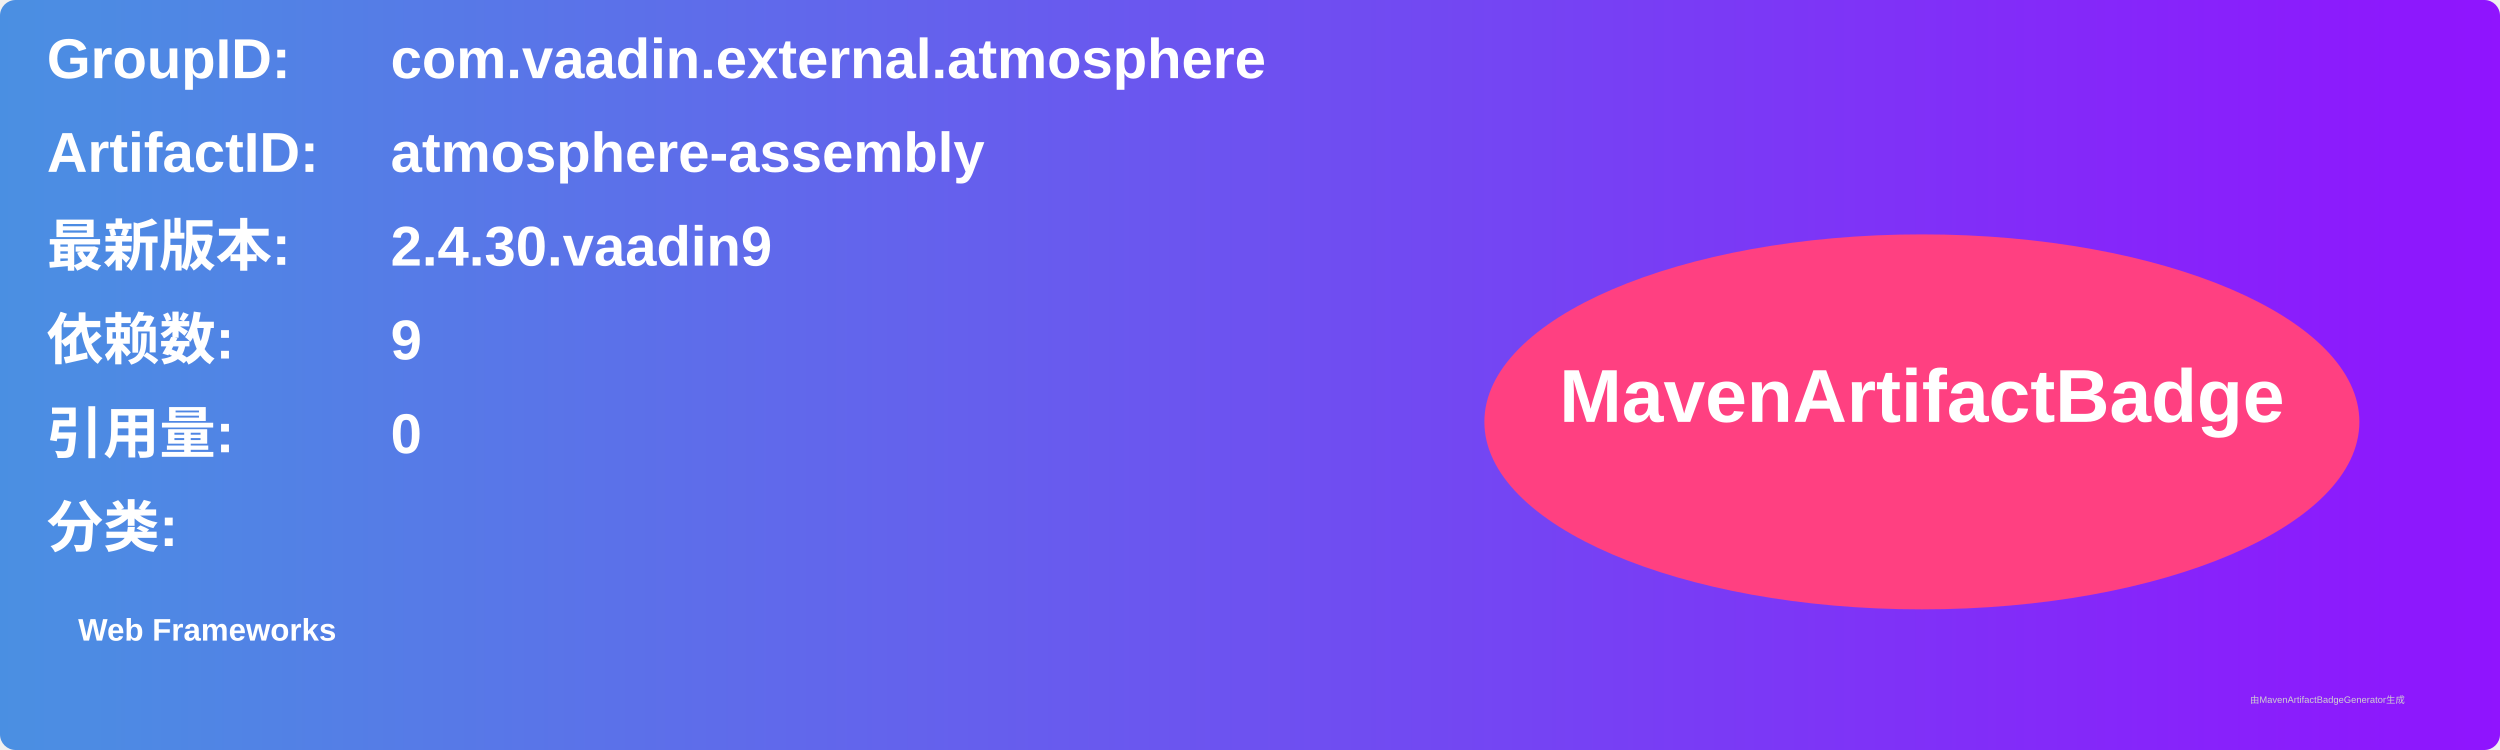
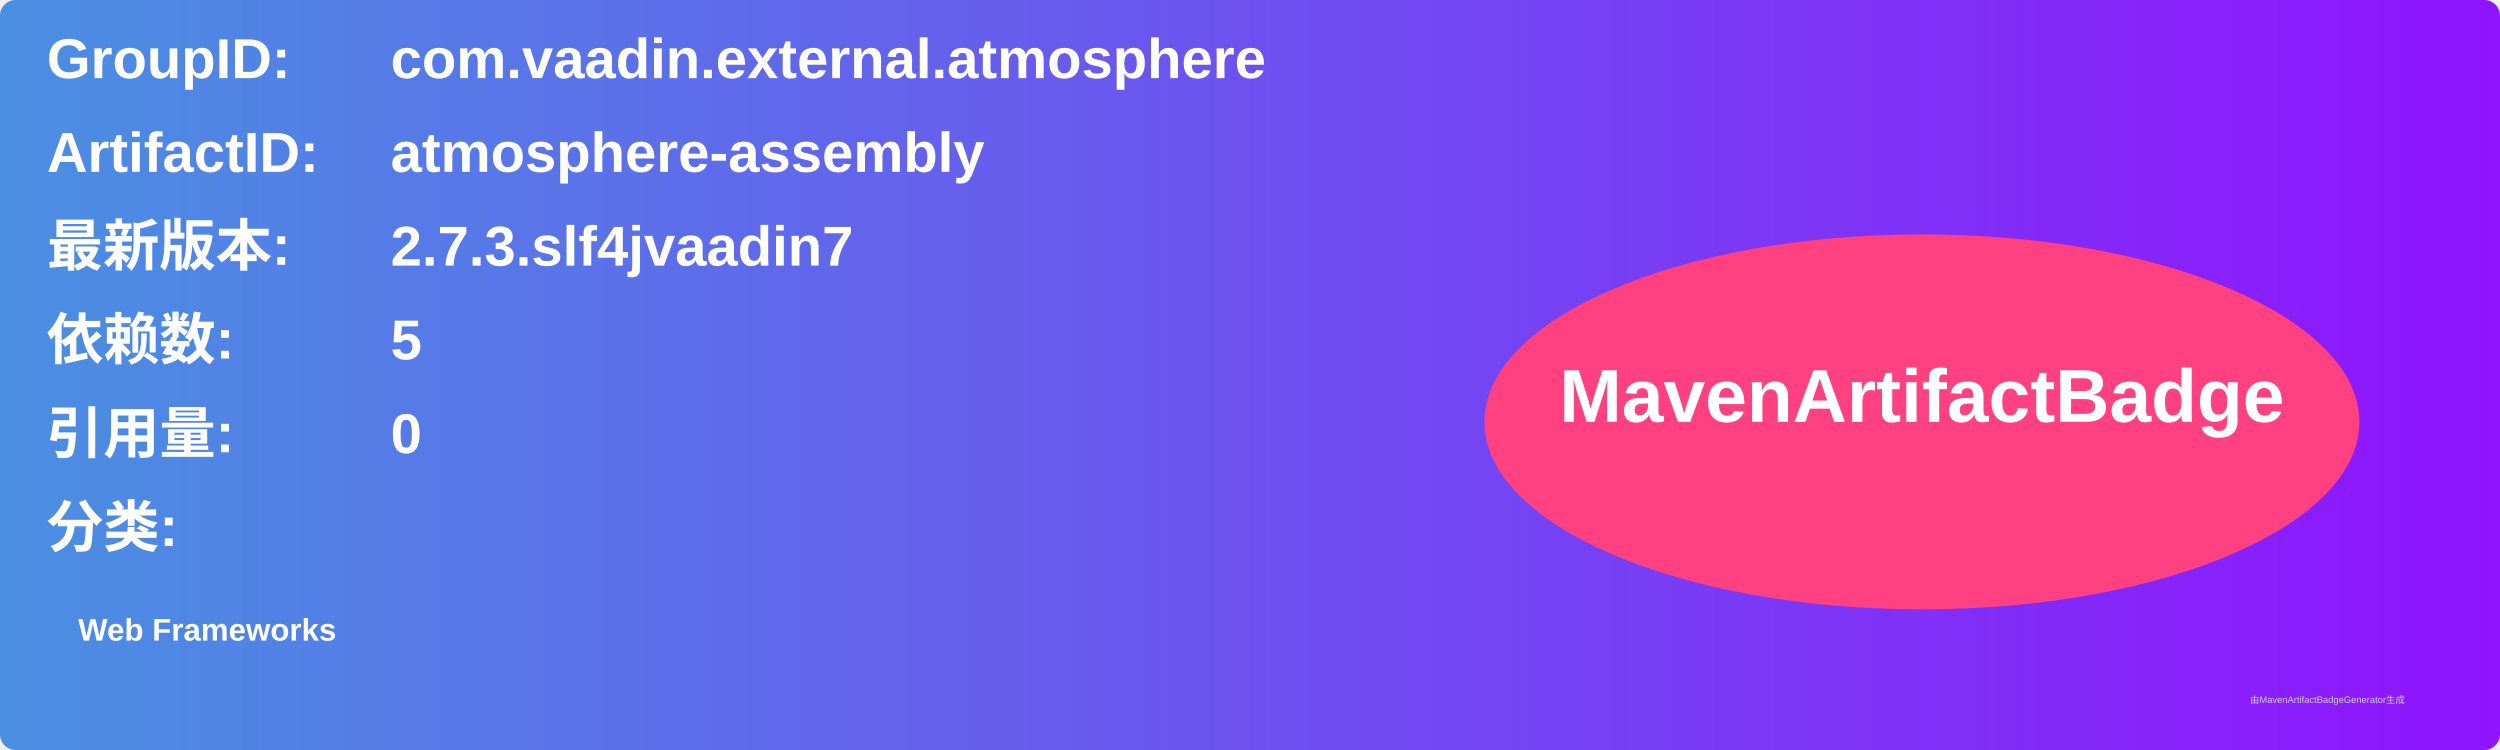
<svg xmlns="http://www.w3.org/2000/svg" width="800" height="240" viewBox="0 0 800 240">
  <linearGradient id="grad" x1="0%" y1="0%" x2="100%" y2="0%">
    <stop offset="0%" stop-color="#4a90e2" />
    <stop offset="100%" stop-color="#9013fe" />
  </linearGradient>
  <rect width="100%" height="100%" rx="5" ry="5" fill="url(#grad)" />
  <g transform="translate(15, 15)">
    <text x="0" y="10" font-family="Arial" font-size="18" fill="white" font-weight="bold" width="260">GroupID:</text>
    <text x="110" y="10" font-family="Arial" font-size="18" fill="white" font-weight="bold" width="460">com.vaadin.external.atmosphere</text>
    <text x="0" y="40" font-family="Arial" font-size="18" fill="white" font-weight="bold" width="260">ArtifactID:</text>
    <text x="110" y="40" font-family="Arial" font-size="18" fill="white" font-weight="bold" width="460">atmosphere-assembly</text>
    <text x="0" y="70" font-family="Arial" font-size="18" fill="white" font-weight="bold">最新版本:</text>
    <text x="110" y="70" font-family="Arial" font-size="18" fill="white" font-weight="bold">
-       <tspan font-weight="bold">2.4.30.vaadin9</tspan>
+       <tspan font-weight="bold">2.7.3.slf4jvaadin7</tspan>
    </text>
    <text x="0" y="100" font-family="Arial" font-size="18" fill="white" font-weight="bold">依赖数: </text>
    <text x="110" y="100" font-family="Arial" font-size="18" fill="white">
-       <tspan font-weight="bold">9</tspan>
+       <tspan font-weight="bold">5</tspan>
    </text>
    <text x="0" y="130" font-family="Arial" font-size="18" fill="white" font-weight="bold">引用量: </text>
    <text x="110" y="130" font-family="Arial" font-size="18" fill="white">
      <tspan font-weight="bold">0</tspan>
    </text>
    <text x="0" y="160" font-family="Arial" font-size="18" fill="white" font-weight="bold">分类:</text>
    <text x="10" y="190" font-family="Arial" font-size="10" fill="white">
      <tspan font-weight="bold">Web Frameworks</tspan>
    </text>
    <ellipse cx="600" cy="120" rx="140" ry="60" fill="#ff4081" />
    <text x="600" y="120" text-anchor="middle" font-family="Arial" font-size="24" fill="white" font-weight="bold">MavenArtifactBadge</text>
  </g>
  <text x="720" y="225" font-family="Arial" font-size="3" fill="#d0d0d0">由MavenArtifactBadgeGenerator生成</text>
</svg>
